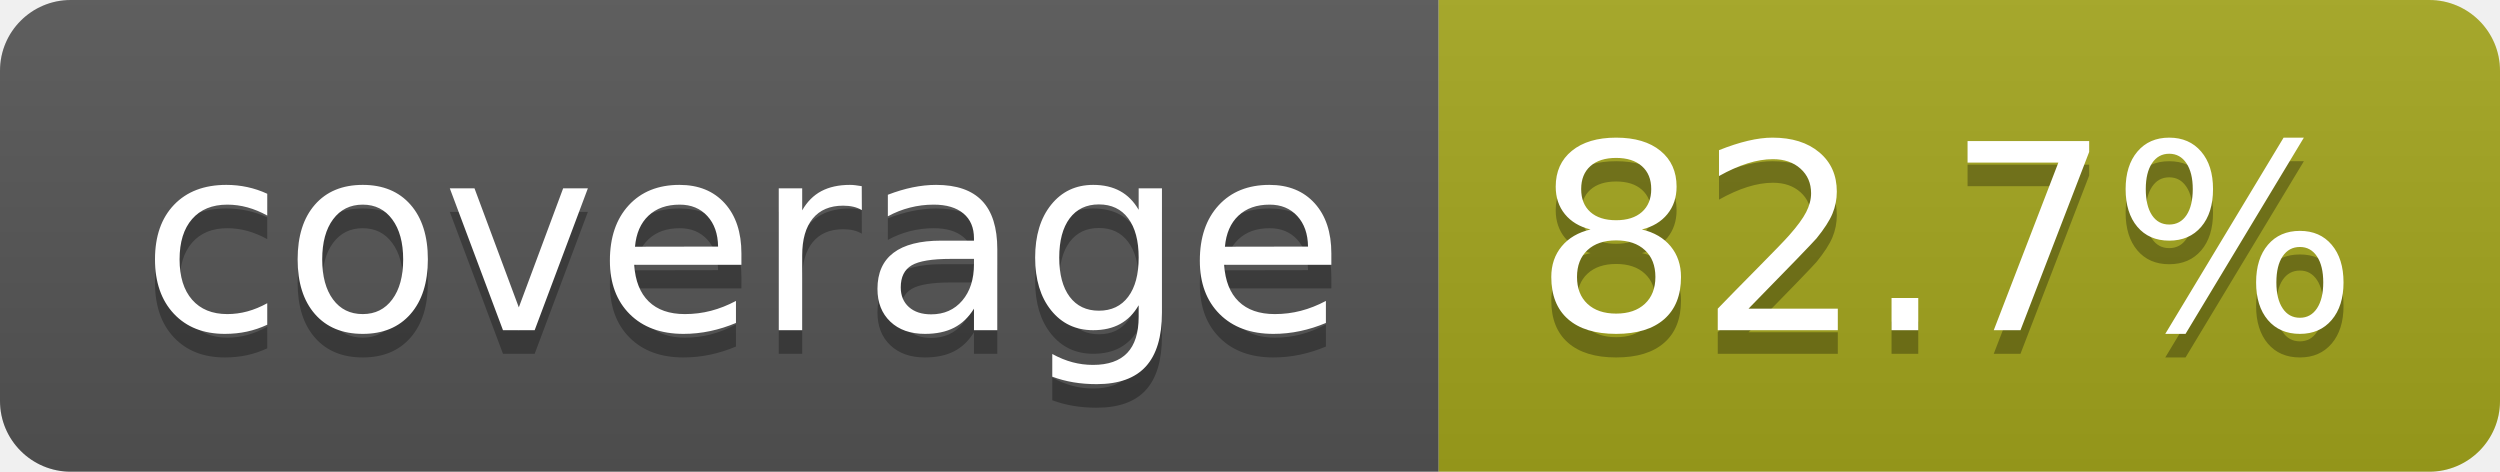
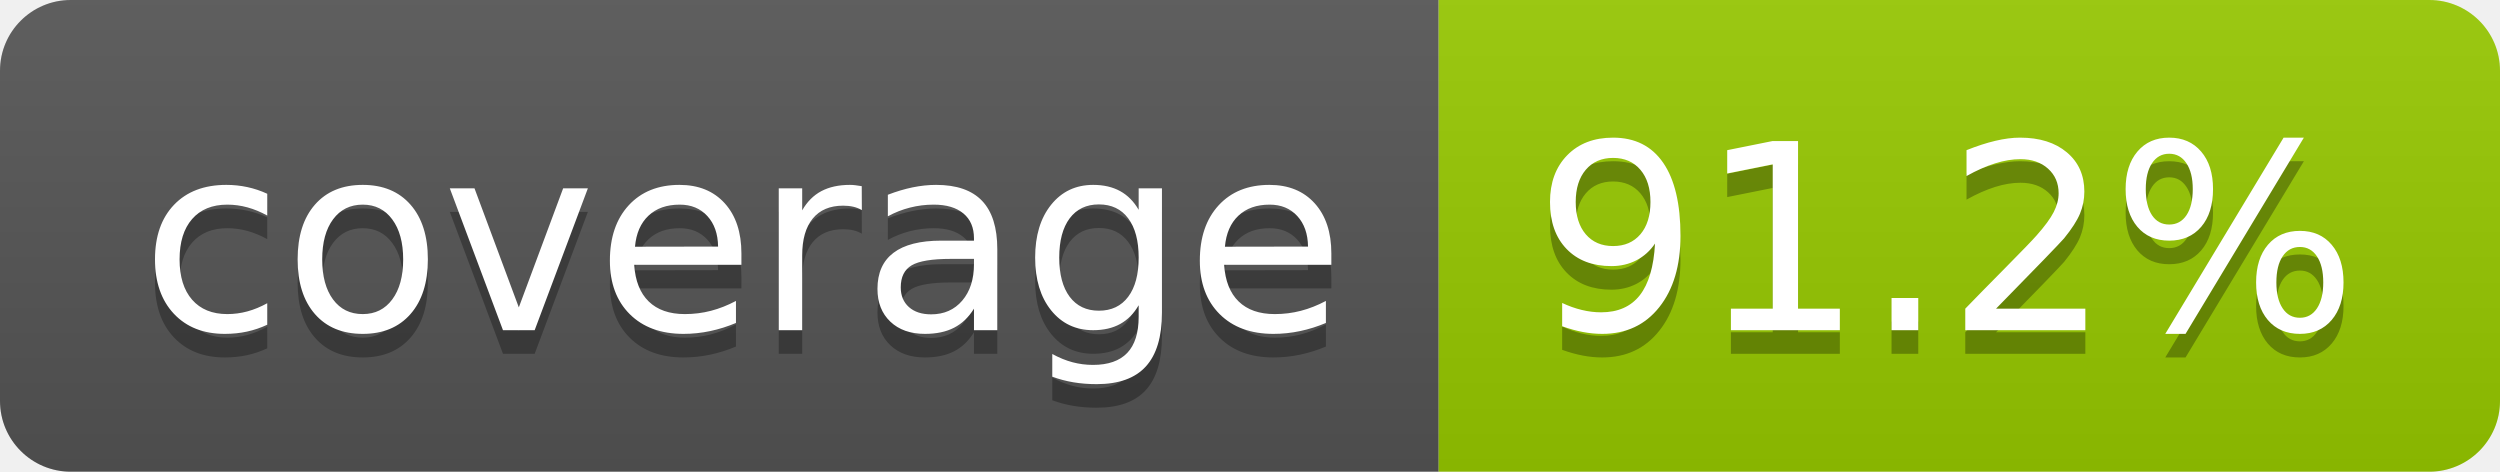
- <svg xmlns="http://www.w3.org/2000/svg" width="106" height="20" role="img" aria-label="coverage: 82.7%">
+ <svg xmlns="http://www.w3.org/2000/svg" width="106" height="20" role="img" aria-label="coverage: 91.2%">
  <linearGradient id="s" x2="0" y2="100%">
    <stop offset="0" stop-color="#bbb" stop-opacity=".1" />
    <stop offset="1" stop-opacity=".1" />
  </linearGradient>
  <clipPath id="r">
    <rect width="106" height="20" rx="3" fill="#fff" />
  </clipPath>
  <g clip-path="url(#r)">
    <rect width="61" height="20" fill="#555" />
-     <rect x="61" width="45" height="20" fill="#a4a61d" />
+     <rect x="61" width="45" height="20" fill="#97ca00" />
    <rect width="106" height="20" fill="url(#s)" />
  </g>
  <g fill="#fff" text-anchor="middle" font-family="Verdana,Geneva,DejaVu Sans,sans-serif" text-rendering="geometricPrecision" font-size="110">
    <text aria-hidden="true" x="315" y="150" fill="#010101" fill-opacity=".3" transform="scale(.1)" textLength="510">coverage</text>
    <text x="315" y="140" transform="scale(.1)" fill="#fff" textLength="510">coverage</text>
-     <text aria-hidden="true" x="825" y="150" fill="#010101" fill-opacity=".3" transform="scale(.1)" textLength="350">82.7%</text>
-     <text x="825" y="140" transform="scale(.1)" fill="#fff" textLength="350">82.7%</text>
+     <text aria-hidden="true" x="825" y="150" fill="#010101" fill-opacity=".3" transform="scale(.1)" textLength="350">91.2%</text>
+     <text x="825" y="140" transform="scale(.1)" fill="#fff" textLength="350">91.2%</text>
  </g>
</svg>
